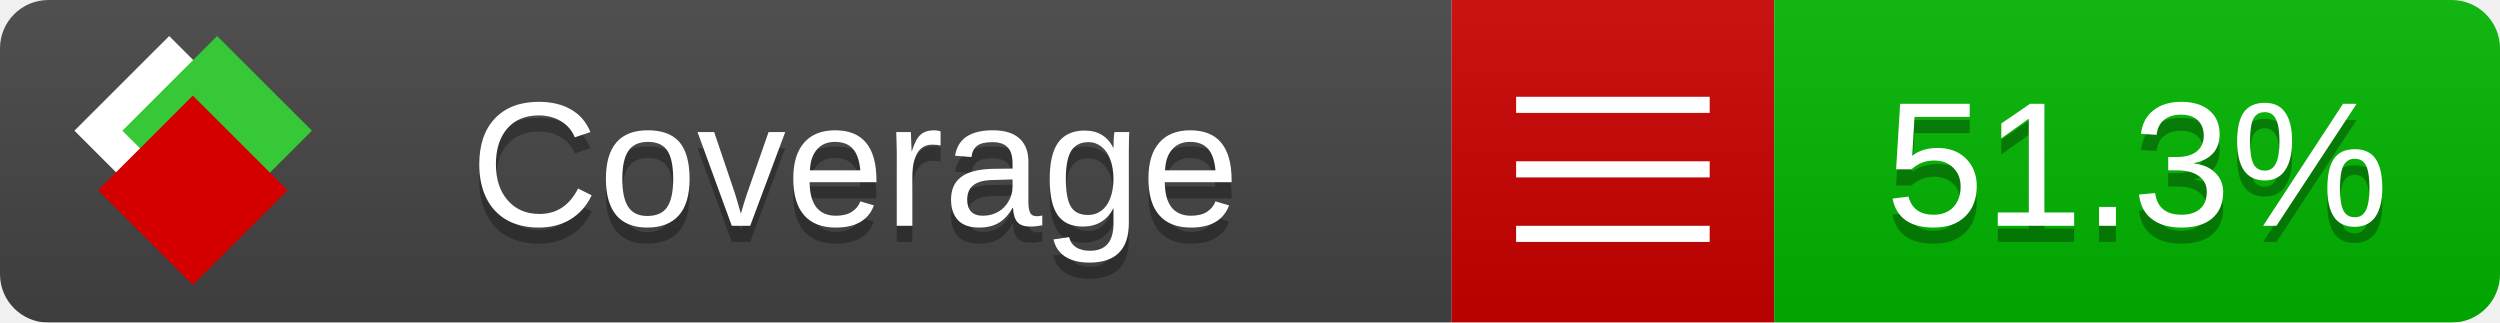
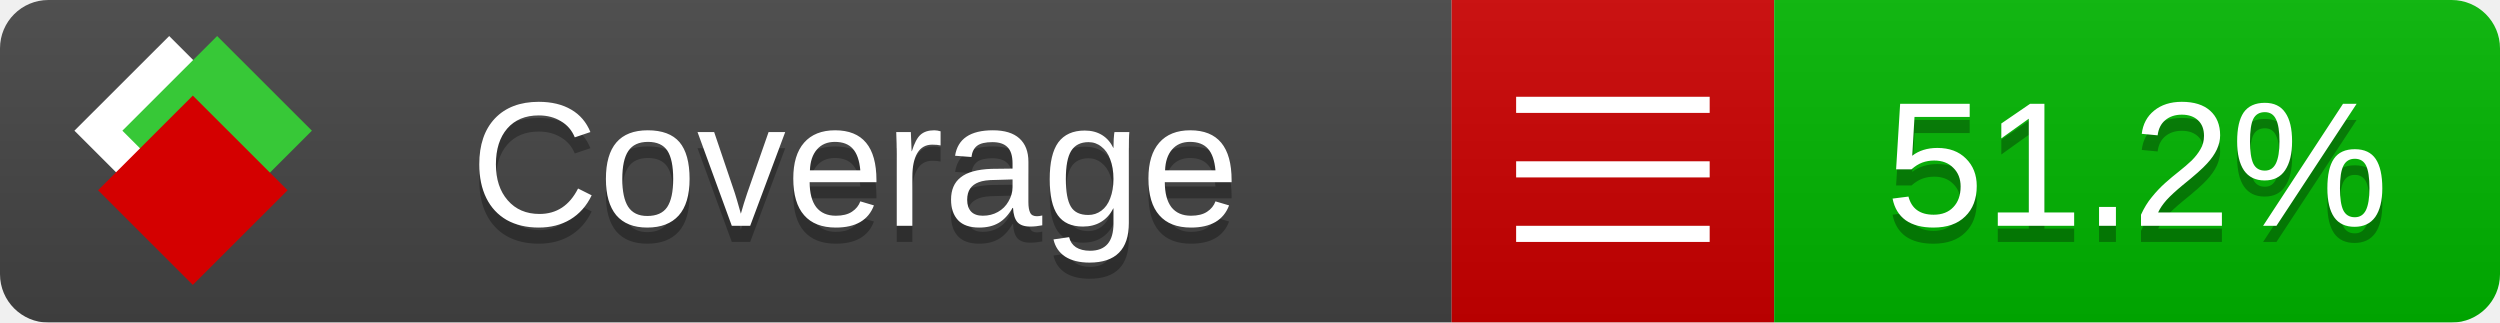
<svg xmlns="http://www.w3.org/2000/svg" xmlns:xlink="http://www.w3.org/1999/xlink" width="155" height="20">
  <style type="text/css">
          
            @keyframes fade1 {
                0% { visibility: visible; opacity: 1; }
               23% { visibility: visible; opacity: 1; }
               25% { visibility: hidden; opacity: 0; }
               48% { visibility: hidden; opacity: 0; }
               50% { visibility: hidden; opacity: 0; }
               73% { visibility: hidden; opacity: 0; }
               75% { visibility: hidden; opacity: 0; }
               98% { visibility: hidden; opacity: 0; }
              100% { visibility: visible; opacity: 1; }
            }
            @keyframes fade2 {
                0% { visibility: hidden; opacity: 0; }
               23% { visibility: hidden; opacity: 0; }
               25% { visibility: visible; opacity: 1; }
               48% { visibility: visible; opacity: 1; }
               50% { visibility: hidden; opacity: 0; }
               73% { visibility: hidden; opacity: 0; }
               75% { visibility: hidden; opacity: 0; }
               98% { visibility: hidden; opacity: 0; }
              100% { visibility: hidden; opacity: 0; }
            }
            @keyframes fade3 {
                0% { visibility: hidden; opacity: 0; }
               23% { visibility: hidden; opacity: 0; }
               25% { visibility: hidden; opacity: 0; }
               48% { visibility: hidden; opacity: 0; }
               50% { visibility: visible; opacity: 1; }
               73% { visibility: visible; opacity: 1; }
               75% { visibility: hidden; opacity: 0; }
               98% { visibility: hidden; opacity: 0; }
              100% { visibility: hidden; opacity: 0; }
            }
            @keyframes fade4 {
                0% { visibility: hidden; opacity: 0; }
               23% { visibility: hidden; opacity: 0; }
               25% { visibility: hidden; opacity: 0; }
               48% { visibility: hidden; opacity: 0; }
               50% { visibility: hidden; opacity: 0; }
               73% { visibility: hidden; opacity: 0; }
               75% { visibility: visible; opacity: 1; }
               98% { visibility: visible; opacity: 1; }
              100% { visibility: hidden; opacity: 0; }
            }
            .linecoverage {
                animation-duration: 15s;
                animation-name: fade1;
                animation-iteration-count: infinite;
            }
            .branchcoverage {
                animation-duration: 15s;
                animation-name: fade2;
                animation-iteration-count: infinite;
            }
            .methodcoverage {
                animation-duration: 15s;
                animation-name: fade3;
                animation-iteration-count: infinite;
            }
            .fullmethodcoverage {
                animation-duration: 15s;
                animation-name: fade4;
                animation-iteration-count: infinite;
            }
          
    </style>
  <defs>
    <linearGradient id="gradient" x2="0" y2="100%">
      <stop offset="0" stop-color="#bbb" stop-opacity=".1" />
      <stop offset="1" stop-opacity=".1" />
    </linearGradient>
    <linearGradient id="c">
      <stop offset="0" stop-color="#d40000" />
      <stop offset="1" stop-color="#ff2a2a" />
    </linearGradient>
    <linearGradient id="a">
      <stop offset="0" stop-color="#e0e0de" />
      <stop offset="1" stop-color="#fff" />
    </linearGradient>
    <linearGradient id="b">
      <stop offset="0" stop-color="#37c837" />
      <stop offset="1" stop-color="#217821" />
    </linearGradient>
    <linearGradient xlink:href="#a" id="e" x1="106.44" x2="69.96" y1="-11.96" y2="-46.84" gradientTransform="matrix(-.8426 -.00045 -.00045 -.8426 -94.27 -75.82)" gradientUnits="userSpaceOnUse" />
    <linearGradient xlink:href="#b" id="f" x1="56.19" x2="77.97" y1="-23.45" y2="10.62" gradientTransform="matrix(.8426 .00045 .00045 .8426 94.27 75.82)" gradientUnits="userSpaceOnUse" />
    <linearGradient xlink:href="#c" id="g" x1="79.98" x2="132.9" y1="10.79" y2="10.79" gradientTransform="matrix(.8426 .00045 .00045 .8426 94.27 75.82)" gradientUnits="userSpaceOnUse" />
    <mask id="mask">
      <rect width="155" height="20" rx="3" fill="#fff" />
    </mask>
    <g id="icon" transform="matrix(.04486 0 0 .04481 -.48 -.63)">
      <rect width="52.92" height="52.92" x="-109.72" y="-27.13" fill="url(#e)" transform="rotate(-135)" />
      <rect width="52.92" height="52.92" x="70.19" y="-39.18" fill="url(#f)" transform="rotate(45)" />
      <rect width="52.92" height="52.92" x="80.05" y="-15.74" fill="url(#g)" transform="rotate(45)" />
    </g>
  </defs>
  <g mask="url(#mask)">
    <rect x="0" y="0" width="90" height="20" fill="#444" />
    <rect x="90" y="0" width="20" height="20" fill="#c00" />
    <rect x="110" y="0" width="45" height="20" fill="#00B600" />
    <rect x="0" y="0" width="155" height="20" fill="url(#gradient)" />
  </g>
  <g>
    <path class="" stroke="#fff" d="M94 6.5 h12 M94 10.5 h12 M94 14.5 h12" />
  </g>
  <g fill="#fff" text-anchor="middle" font-family="Verdana,Arial,Geneva,sans-serif" font-size="11">
    <a xlink:href="https://github.com/danielpalme/ReportGenerator" target="_top">
      <use xlink:href="#icon" transform="translate(3,1) scale(3.5)" />
    </a>
    <text x="53" y="15" fill="#010101" fill-opacity=".3">Coverage</text>
    <text x="53" y="14" fill="#fff">Coverage</text>
-     <text class="" x="132.5" y="15" fill="#010101" fill-opacity=".3">51.3%</text>
-     <text class="" x="132.5" y="14">51.3%</text>
+     <text class="" x="132.5" y="15" fill="#010101" fill-opacity=".3">51.2%</text>
+     <text class="" x="132.5" y="14">51.2%</text>
  </g>
  <g>
    <rect class="" x="90" y="0" width="65" height="20" fill-opacity="0" />
  </g>
</svg>
